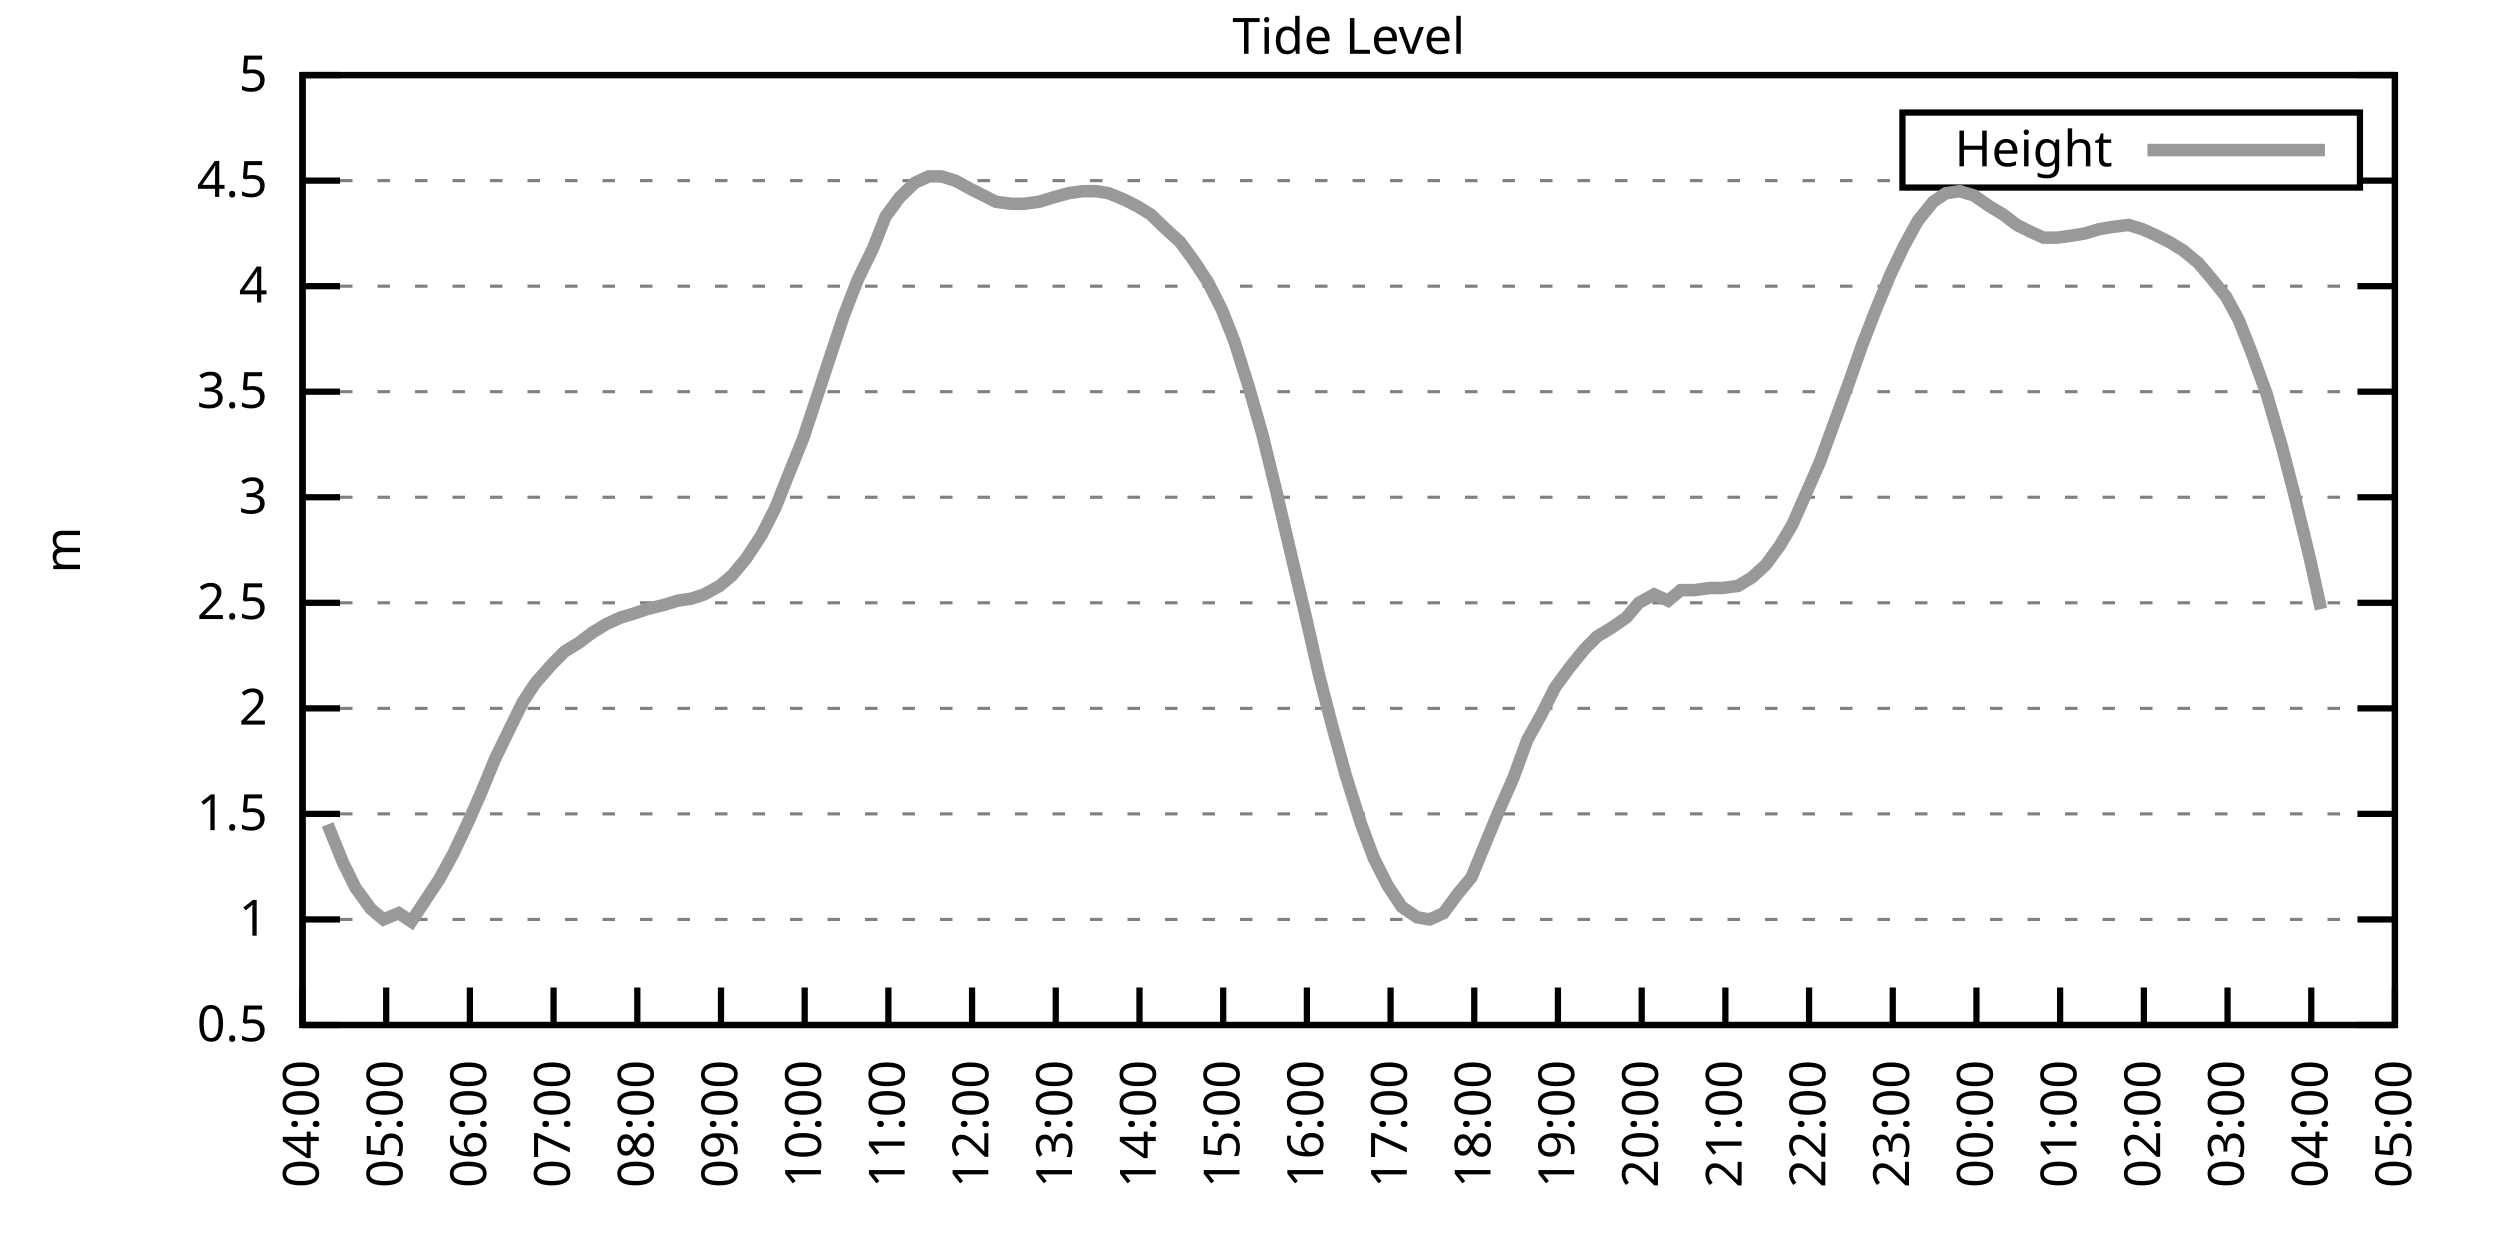
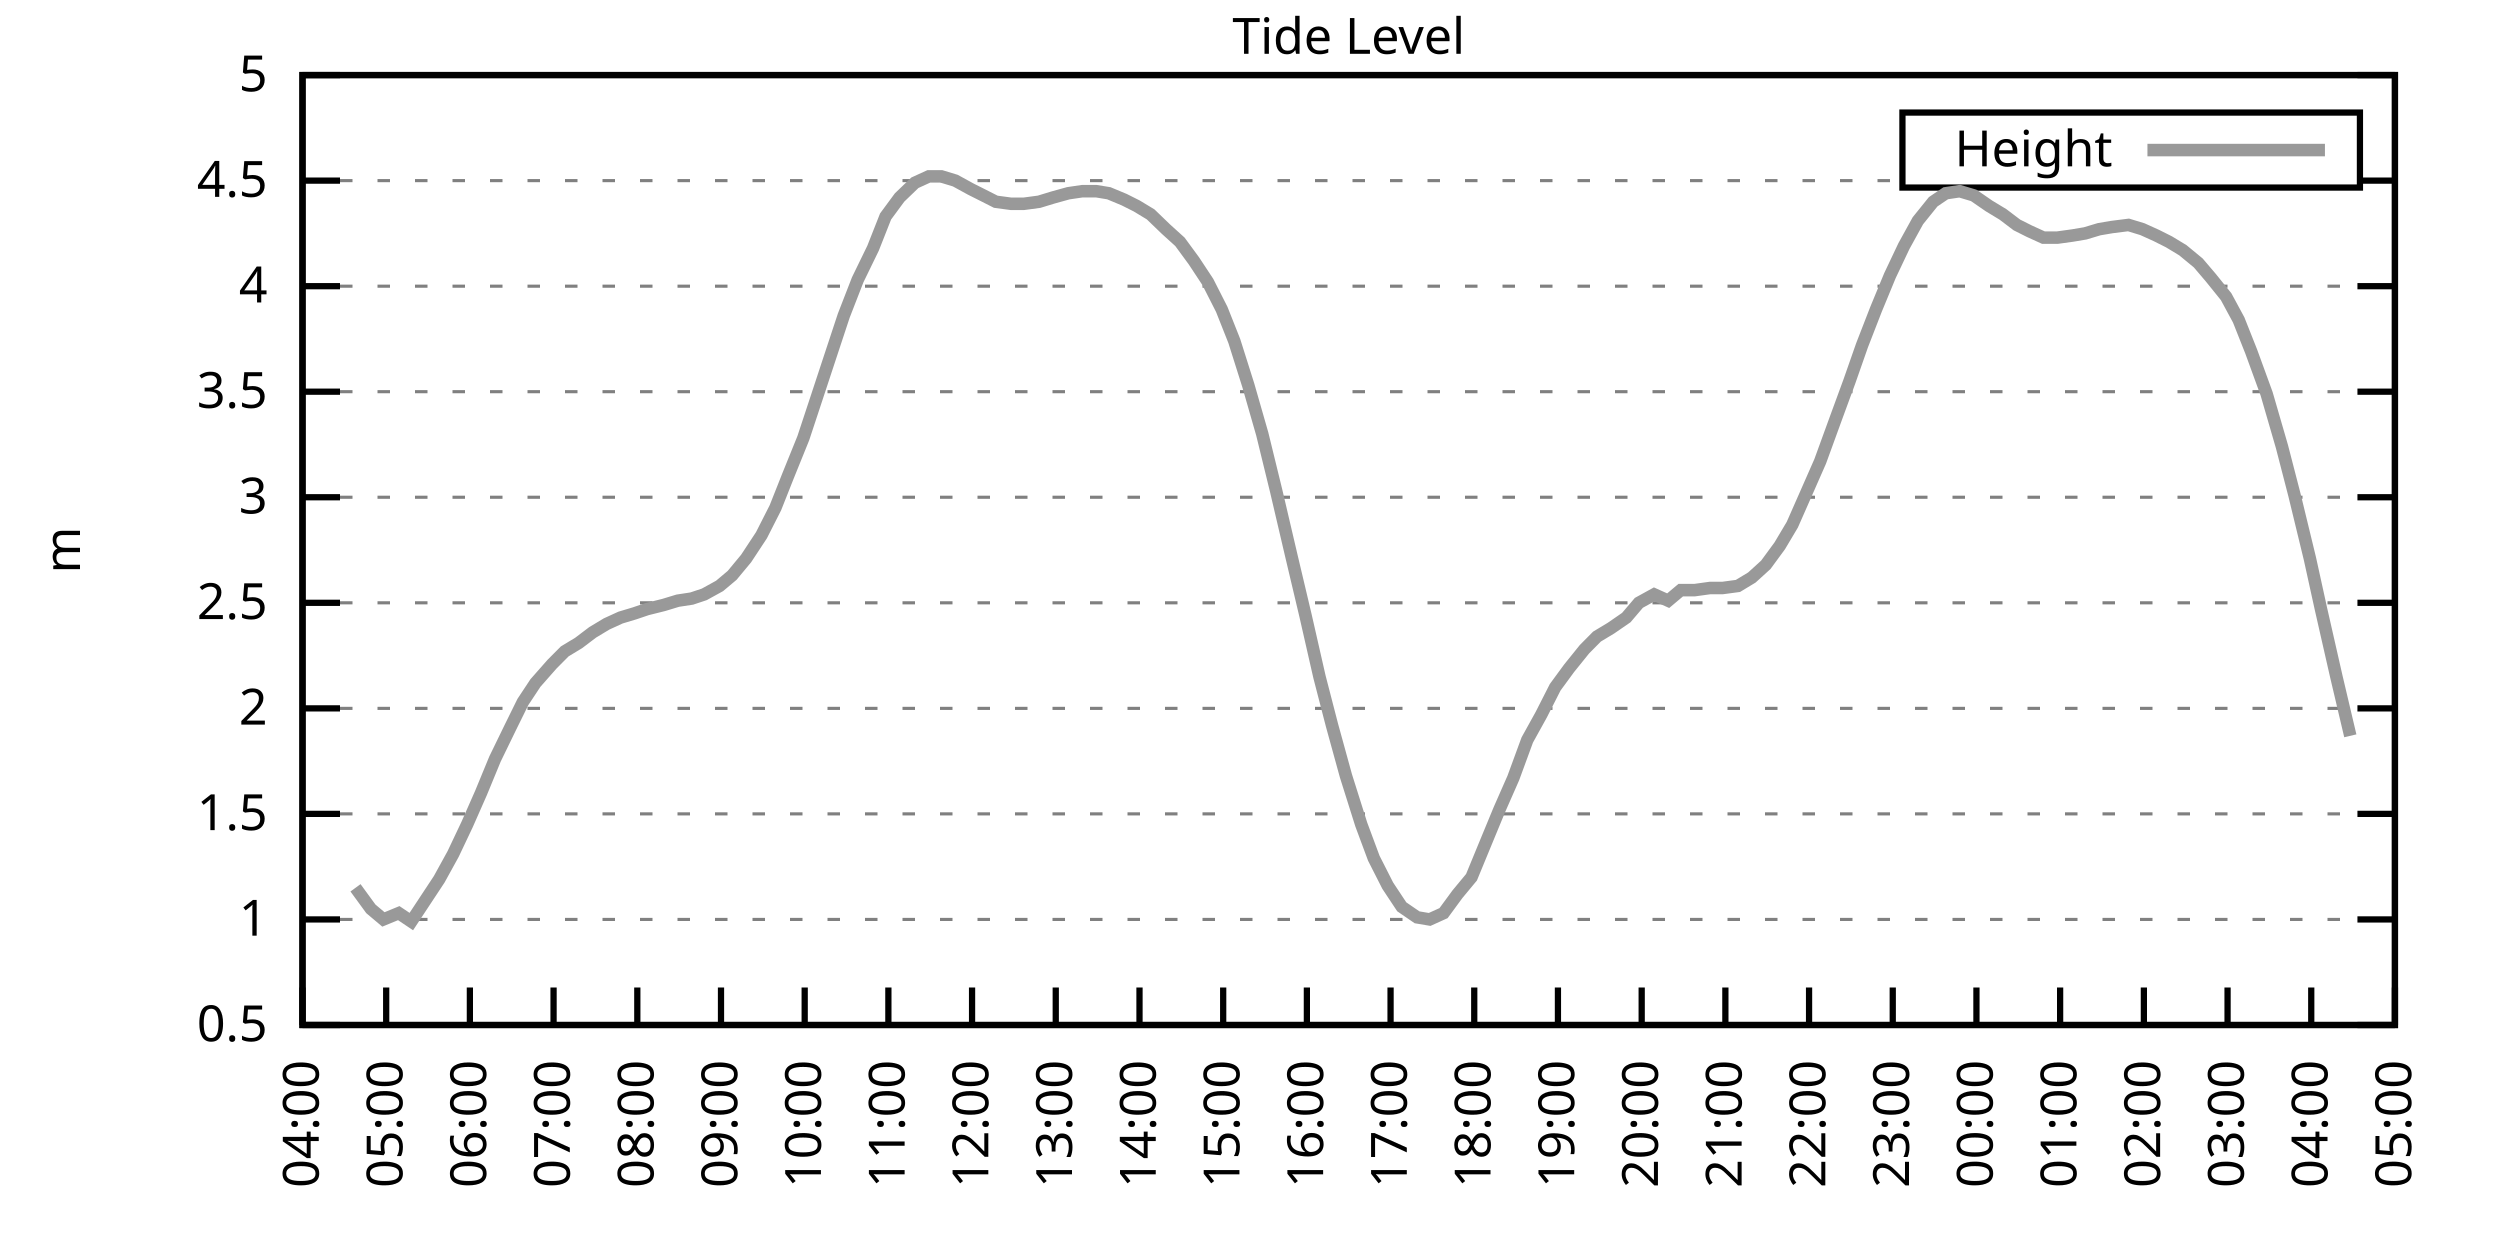
<svg xmlns="http://www.w3.org/2000/svg" xmlns:xlink="http://www.w3.org/1999/xlink" width="400" height="200" viewBox="0 0 400 200">
  <g id="gnuplot_canvas">
    <rect x="0" y="0" width="400" height="200" fill="none" />
    <defs>
      <circle id="gpDot" r="0.5" stroke-width="0.5" stroke="currentColor" />
      <path id="gpPt0" stroke-width="0.333" stroke="currentColor" d="M-1,0 h2 M0,-1 v2" />
      <path id="gpPt1" stroke-width="0.333" stroke="currentColor" d="M-1,-1 L1,1 M1,-1 L-1,1" />
      <path id="gpPt2" stroke-width="0.333" stroke="currentColor" d="M-1,0 L1,0 M0,-1 L0,1 M-1,-1 L1,1 M-1,1 L1,-1" />
      <rect id="gpPt3" stroke-width="0.333" stroke="currentColor" x="-1" y="-1" width="2" height="2" />
      <rect id="gpPt4" stroke-width="0.333" stroke="currentColor" fill="currentColor" x="-1" y="-1" width="2" height="2" />
      <circle id="gpPt5" stroke-width="0.333" stroke="currentColor" cx="0" cy="0" r="1" />
      <use xlink:href="#gpPt5" id="gpPt6" fill="currentColor" stroke="none" />
      <path id="gpPt7" stroke-width="0.333" stroke="currentColor" d="M0,-1.33 L-1.33,0.67 L1.33,0.67 z" />
      <use xlink:href="#gpPt7" id="gpPt8" fill="currentColor" stroke="none" />
      <use xlink:href="#gpPt7" id="gpPt9" stroke="currentColor" transform="rotate(180)" />
      <use xlink:href="#gpPt9" id="gpPt10" fill="currentColor" stroke="none" />
      <use xlink:href="#gpPt3" id="gpPt11" stroke="currentColor" transform="rotate(45)" />
      <use xlink:href="#gpPt11" id="gpPt12" fill="currentColor" stroke="none" />
      <path id="gpPt13" stroke-width="0.333" stroke="currentColor" d="M0,1.330 L1.265,0.411 L0.782,-1.067 L-0.782,-1.076 L-1.265,0.411 z" />
      <use xlink:href="#gpPt13" id="gpPt14" fill="currentColor" stroke="none" />
      <filter id="textbox" filterUnits="objectBoundingBox" x="0" y="0" height="1" width="1">
        <feFlood flood-color="white" flood-opacity="1" result="bgnd" />
        <feComposite in="SourceGraphic" in2="bgnd" operator="atop" />
      </filter>
      <filter id="greybox" filterUnits="objectBoundingBox" x="0" y="0" height="1" width="1">
        <feFlood flood-color="lightgrey" flood-opacity="1" result="grey" />
        <feComposite in="SourceGraphic" in2="grey" operator="atop" />
      </filter>
    </defs>
    <g fill="none" color="white" stroke="currentColor" stroke-width="1.00" stroke-linecap="butt" stroke-linejoin="miter">
</g>
    <g fill="none" color="black" stroke="currentColor" stroke-width="1.00" stroke-linecap="butt" stroke-linejoin="miter">
      <g stroke="none" shape-rendering="crispEdges">
        <polygon fill="rgb(255, 255, 255)" points="48.40,164.00 383.18,164.00 383.18,12.02 48.40,12.02 " />
      </g>
    </g>
    <g fill="none" color="black" stroke="currentColor" stroke-width="1.00" stroke-linecap="butt" stroke-linejoin="miter">
</g>
    <g fill="none" color="black" stroke="black" stroke-width="0.50" stroke-linecap="butt" stroke-linejoin="miter">
</g>
    <g fill="none" color="gray" stroke="currentColor" stroke-width="0.50" stroke-linecap="butt" stroke-linejoin="miter">
      <path stroke="gray" stroke-dasharray="2,4" class="gridline" d="M48.40,164.00 L383.19,164.00  " />
    </g>
    <g fill="none" color="gray" stroke="gray" stroke-width="1.00" stroke-linecap="butt" stroke-linejoin="miter">
</g>
    <g fill="none" color="black" stroke="currentColor" stroke-width="1.00" stroke-linecap="butt" stroke-linejoin="miter">
      <path stroke="black" d="M48.40,164.00 L54.40,164.00 M383.19,164.00 L377.19,164.00  " />
      <g transform="translate(42.80,166.60)" stroke="none" fill="black" font-family="Sans" font-size="8.00" text-anchor="end">
        <text>
          <tspan font-family="Sans"> 0.5</tspan>
        </text>
      </g>
    </g>
    <g fill="none" color="black" stroke="currentColor" stroke-width="1.00" stroke-linecap="butt" stroke-linejoin="miter">
</g>
    <g fill="none" color="black" stroke="black" stroke-width="0.50" stroke-linecap="butt" stroke-linejoin="miter">
</g>
    <g fill="none" color="gray" stroke="currentColor" stroke-width="0.50" stroke-linecap="butt" stroke-linejoin="miter">
      <path stroke="gray" stroke-dasharray="2,4" class="gridline" d="M48.40,147.11 L383.19,147.11  " />
    </g>
    <g fill="none" color="gray" stroke="gray" stroke-width="1.00" stroke-linecap="butt" stroke-linejoin="miter">
</g>
    <g fill="none" color="black" stroke="currentColor" stroke-width="1.00" stroke-linecap="butt" stroke-linejoin="miter">
      <path stroke="black" d="M48.40,147.11 L54.40,147.11 M383.19,147.11 L377.19,147.11  " />
      <g transform="translate(42.80,149.71)" stroke="none" fill="black" font-family="Sans" font-size="8.00" text-anchor="end">
        <text>
          <tspan font-family="Sans"> 1</tspan>
        </text>
      </g>
    </g>
    <g fill="none" color="black" stroke="currentColor" stroke-width="1.00" stroke-linecap="butt" stroke-linejoin="miter">
</g>
    <g fill="none" color="black" stroke="black" stroke-width="0.50" stroke-linecap="butt" stroke-linejoin="miter">
</g>
    <g fill="none" color="gray" stroke="currentColor" stroke-width="0.50" stroke-linecap="butt" stroke-linejoin="miter">
      <path stroke="gray" stroke-dasharray="2,4" class="gridline" d="M48.40,130.22 L383.19,130.22  " />
    </g>
    <g fill="none" color="gray" stroke="gray" stroke-width="1.00" stroke-linecap="butt" stroke-linejoin="miter">
</g>
    <g fill="none" color="black" stroke="currentColor" stroke-width="1.00" stroke-linecap="butt" stroke-linejoin="miter">
      <path stroke="black" d="M48.40,130.22 L54.40,130.22 M383.19,130.22 L377.19,130.22  " />
      <g transform="translate(42.80,132.82)" stroke="none" fill="black" font-family="Sans" font-size="8.00" text-anchor="end">
        <text>
          <tspan font-family="Sans"> 1.5</tspan>
        </text>
      </g>
    </g>
    <g fill="none" color="black" stroke="currentColor" stroke-width="1.00" stroke-linecap="butt" stroke-linejoin="miter">
</g>
    <g fill="none" color="black" stroke="black" stroke-width="0.50" stroke-linecap="butt" stroke-linejoin="miter">
</g>
    <g fill="none" color="gray" stroke="currentColor" stroke-width="0.50" stroke-linecap="butt" stroke-linejoin="miter">
      <path stroke="gray" stroke-dasharray="2,4" class="gridline" d="M48.40,113.34 L383.19,113.34  " />
    </g>
    <g fill="none" color="gray" stroke="gray" stroke-width="1.00" stroke-linecap="butt" stroke-linejoin="miter">
</g>
    <g fill="none" color="black" stroke="currentColor" stroke-width="1.00" stroke-linecap="butt" stroke-linejoin="miter">
      <path stroke="black" d="M48.40,113.34 L54.40,113.34 M383.19,113.34 L377.19,113.34  " />
      <g transform="translate(42.80,115.94)" stroke="none" fill="black" font-family="Sans" font-size="8.00" text-anchor="end">
        <text>
          <tspan font-family="Sans"> 2</tspan>
        </text>
      </g>
    </g>
    <g fill="none" color="black" stroke="currentColor" stroke-width="1.00" stroke-linecap="butt" stroke-linejoin="miter">
</g>
    <g fill="none" color="black" stroke="black" stroke-width="0.50" stroke-linecap="butt" stroke-linejoin="miter">
</g>
    <g fill="none" color="gray" stroke="currentColor" stroke-width="0.50" stroke-linecap="butt" stroke-linejoin="miter">
      <path stroke="gray" stroke-dasharray="2,4" class="gridline" d="M48.40,96.45 L383.19,96.45  " />
    </g>
    <g fill="none" color="gray" stroke="gray" stroke-width="1.00" stroke-linecap="butt" stroke-linejoin="miter">
</g>
    <g fill="none" color="black" stroke="currentColor" stroke-width="1.00" stroke-linecap="butt" stroke-linejoin="miter">
      <path stroke="black" d="M48.40,96.45 L54.40,96.45 M383.19,96.45 L377.19,96.45  " />
      <g transform="translate(42.80,99.05)" stroke="none" fill="black" font-family="Sans" font-size="8.00" text-anchor="end">
        <text>
          <tspan font-family="Sans"> 2.5</tspan>
        </text>
      </g>
    </g>
    <g fill="none" color="black" stroke="currentColor" stroke-width="1.00" stroke-linecap="butt" stroke-linejoin="miter">
</g>
    <g fill="none" color="black" stroke="black" stroke-width="0.50" stroke-linecap="butt" stroke-linejoin="miter">
</g>
    <g fill="none" color="gray" stroke="currentColor" stroke-width="0.50" stroke-linecap="butt" stroke-linejoin="miter">
      <path stroke="gray" stroke-dasharray="2,4" class="gridline" d="M48.40,79.56 L383.19,79.56  " />
    </g>
    <g fill="none" color="gray" stroke="gray" stroke-width="1.00" stroke-linecap="butt" stroke-linejoin="miter">
</g>
    <g fill="none" color="black" stroke="currentColor" stroke-width="1.00" stroke-linecap="butt" stroke-linejoin="miter">
      <path stroke="black" d="M48.40,79.56 L54.40,79.56 M383.19,79.56 L377.19,79.56  " />
      <g transform="translate(42.80,82.16)" stroke="none" fill="black" font-family="Sans" font-size="8.00" text-anchor="end">
        <text>
          <tspan font-family="Sans"> 3</tspan>
        </text>
      </g>
    </g>
    <g fill="none" color="black" stroke="currentColor" stroke-width="1.00" stroke-linecap="butt" stroke-linejoin="miter">
</g>
    <g fill="none" color="black" stroke="black" stroke-width="0.50" stroke-linecap="butt" stroke-linejoin="miter">
</g>
    <g fill="none" color="gray" stroke="currentColor" stroke-width="0.50" stroke-linecap="butt" stroke-linejoin="miter">
      <path stroke="gray" stroke-dasharray="2,4" class="gridline" d="M48.40,62.67 L383.19,62.67  " />
    </g>
    <g fill="none" color="gray" stroke="gray" stroke-width="1.00" stroke-linecap="butt" stroke-linejoin="miter">
</g>
    <g fill="none" color="black" stroke="currentColor" stroke-width="1.00" stroke-linecap="butt" stroke-linejoin="miter">
      <path stroke="black" d="M48.40,62.67 L54.40,62.67 M383.19,62.67 L377.19,62.67  " />
      <g transform="translate(42.80,65.27)" stroke="none" fill="black" font-family="Sans" font-size="8.00" text-anchor="end">
        <text>
          <tspan font-family="Sans"> 3.5</tspan>
        </text>
      </g>
    </g>
    <g fill="none" color="black" stroke="currentColor" stroke-width="1.00" stroke-linecap="butt" stroke-linejoin="miter">
</g>
    <g fill="none" color="black" stroke="black" stroke-width="0.50" stroke-linecap="butt" stroke-linejoin="miter">
</g>
    <g fill="none" color="gray" stroke="currentColor" stroke-width="0.50" stroke-linecap="butt" stroke-linejoin="miter">
      <path stroke="gray" stroke-dasharray="2,4" class="gridline" d="M48.40,45.79 L383.19,45.79  " />
    </g>
    <g fill="none" color="gray" stroke="gray" stroke-width="1.00" stroke-linecap="butt" stroke-linejoin="miter">
</g>
    <g fill="none" color="black" stroke="currentColor" stroke-width="1.00" stroke-linecap="butt" stroke-linejoin="miter">
      <path stroke="black" d="M48.40,45.79 L54.40,45.79 M383.19,45.79 L377.19,45.79  " />
      <g transform="translate(42.80,48.39)" stroke="none" fill="black" font-family="Sans" font-size="8.00" text-anchor="end">
        <text>
          <tspan font-family="Sans"> 4</tspan>
        </text>
      </g>
    </g>
    <g fill="none" color="black" stroke="currentColor" stroke-width="1.00" stroke-linecap="butt" stroke-linejoin="miter">
</g>
    <g fill="none" color="black" stroke="black" stroke-width="0.50" stroke-linecap="butt" stroke-linejoin="miter">
</g>
    <g fill="none" color="gray" stroke="currentColor" stroke-width="0.50" stroke-linecap="butt" stroke-linejoin="miter">
      <path stroke="gray" stroke-dasharray="2,4" class="gridline" d="M48.40,28.90 L304.39,28.90 M377.59,28.90 L383.19,28.90  " />
    </g>
    <g fill="none" color="gray" stroke="gray" stroke-width="1.00" stroke-linecap="butt" stroke-linejoin="miter">
</g>
    <g fill="none" color="black" stroke="currentColor" stroke-width="1.00" stroke-linecap="butt" stroke-linejoin="miter">
      <path stroke="black" d="M48.40,28.90 L54.40,28.90 M383.19,28.90 L377.19,28.90  " />
      <g transform="translate(42.80,31.50)" stroke="none" fill="black" font-family="Sans" font-size="8.00" text-anchor="end">
        <text>
          <tspan font-family="Sans"> 4.5</tspan>
        </text>
      </g>
    </g>
    <g fill="none" color="black" stroke="currentColor" stroke-width="1.00" stroke-linecap="butt" stroke-linejoin="miter">
</g>
    <g fill="none" color="black" stroke="black" stroke-width="0.50" stroke-linecap="butt" stroke-linejoin="miter">
</g>
    <g fill="none" color="gray" stroke="currentColor" stroke-width="0.50" stroke-linecap="butt" stroke-linejoin="miter">
      <path stroke="gray" stroke-dasharray="2,4" class="gridline" d="M48.40,12.01 L383.19,12.01  " />
    </g>
    <g fill="none" color="gray" stroke="gray" stroke-width="1.00" stroke-linecap="butt" stroke-linejoin="miter">
</g>
    <g fill="none" color="black" stroke="currentColor" stroke-width="1.00" stroke-linecap="butt" stroke-linejoin="miter">
      <path stroke="black" d="M48.40,12.01 L54.40,12.01 M383.19,12.01 L377.19,12.01  " />
      <g transform="translate(42.80,14.61)" stroke="none" fill="black" font-family="Sans" font-size="8.00" text-anchor="end">
        <text>
          <tspan font-family="Sans"> 5</tspan>
        </text>
      </g>
    </g>
    <g fill="none" color="black" stroke="currentColor" stroke-width="1.00" stroke-linecap="butt" stroke-linejoin="miter">
      <path stroke="black" d="M48.40,164.00 L48.40,158.00  " />
      <g transform="translate(51.00,169.60) rotate(270.00)" stroke="none" fill="black" font-family="Sans" font-size="8.00" text-anchor="end">
        <text>
          <tspan font-family="Sans">04:00</tspan>
        </text>
      </g>
    </g>
    <g fill="none" color="black" stroke="currentColor" stroke-width="1.00" stroke-linecap="butt" stroke-linejoin="miter">
      <path stroke="black" d="M61.79,164.00 L61.79,158.00  " />
      <g transform="translate(64.39,169.60) rotate(270.00)" stroke="none" fill="black" font-family="Sans" font-size="8.00" text-anchor="end">
        <text>
          <tspan font-family="Sans">05:00</tspan>
        </text>
      </g>
    </g>
    <g fill="none" color="black" stroke="currentColor" stroke-width="1.00" stroke-linecap="butt" stroke-linejoin="miter">
      <path stroke="black" d="M75.18,164.00 L75.18,158.00  " />
      <g transform="translate(77.78,169.60) rotate(270.00)" stroke="none" fill="black" font-family="Sans" font-size="8.00" text-anchor="end">
        <text>
          <tspan font-family="Sans">06:00</tspan>
        </text>
      </g>
    </g>
    <g fill="none" color="black" stroke="currentColor" stroke-width="1.00" stroke-linecap="butt" stroke-linejoin="miter">
      <path stroke="black" d="M88.57,164.00 L88.57,158.00  " />
      <g transform="translate(91.17,169.60) rotate(270.00)" stroke="none" fill="black" font-family="Sans" font-size="8.00" text-anchor="end">
        <text>
          <tspan font-family="Sans">07:00</tspan>
        </text>
      </g>
    </g>
    <g fill="none" color="black" stroke="currentColor" stroke-width="1.00" stroke-linecap="butt" stroke-linejoin="miter">
      <path stroke="black" d="M101.97,164.00 L101.97,158.00  " />
      <g transform="translate(104.57,169.60) rotate(270.00)" stroke="none" fill="black" font-family="Sans" font-size="8.00" text-anchor="end">
        <text>
          <tspan font-family="Sans">08:00</tspan>
        </text>
      </g>
    </g>
    <g fill="none" color="black" stroke="currentColor" stroke-width="1.00" stroke-linecap="butt" stroke-linejoin="miter">
      <path stroke="black" d="M115.36,164.00 L115.36,158.00  " />
      <g transform="translate(117.96,169.60) rotate(270.00)" stroke="none" fill="black" font-family="Sans" font-size="8.00" text-anchor="end">
        <text>
          <tspan font-family="Sans">09:00</tspan>
        </text>
      </g>
    </g>
    <g fill="none" color="black" stroke="currentColor" stroke-width="1.00" stroke-linecap="butt" stroke-linejoin="miter">
      <path stroke="black" d="M128.75,164.00 L128.75,158.00  " />
      <g transform="translate(131.35,169.60) rotate(270.00)" stroke="none" fill="black" font-family="Sans" font-size="8.00" text-anchor="end">
        <text>
          <tspan font-family="Sans">10:00</tspan>
        </text>
      </g>
    </g>
    <g fill="none" color="black" stroke="currentColor" stroke-width="1.00" stroke-linecap="butt" stroke-linejoin="miter">
      <path stroke="black" d="M142.14,164.00 L142.14,158.00  " />
      <g transform="translate(144.74,169.60) rotate(270.00)" stroke="none" fill="black" font-family="Sans" font-size="8.00" text-anchor="end">
        <text>
          <tspan font-family="Sans">11:00</tspan>
        </text>
      </g>
    </g>
    <g fill="none" color="black" stroke="currentColor" stroke-width="1.00" stroke-linecap="butt" stroke-linejoin="miter">
      <path stroke="black" d="M155.53,164.00 L155.53,158.00  " />
      <g transform="translate(158.13,169.60) rotate(270.00)" stroke="none" fill="black" font-family="Sans" font-size="8.00" text-anchor="end">
        <text>
          <tspan font-family="Sans">12:00</tspan>
        </text>
      </g>
    </g>
    <g fill="none" color="black" stroke="currentColor" stroke-width="1.00" stroke-linecap="butt" stroke-linejoin="miter">
      <path stroke="black" d="M168.92,164.00 L168.92,158.00  " />
      <g transform="translate(171.52,169.60) rotate(270.00)" stroke="none" fill="black" font-family="Sans" font-size="8.00" text-anchor="end">
        <text>
          <tspan font-family="Sans">13:00</tspan>
        </text>
      </g>
    </g>
    <g fill="none" color="black" stroke="currentColor" stroke-width="1.00" stroke-linecap="butt" stroke-linejoin="miter">
      <path stroke="black" d="M182.32,164.00 L182.32,158.00  " />
      <g transform="translate(184.92,169.60) rotate(270.00)" stroke="none" fill="black" font-family="Sans" font-size="8.00" text-anchor="end">
        <text>
          <tspan font-family="Sans">14:00</tspan>
        </text>
      </g>
    </g>
    <g fill="none" color="black" stroke="currentColor" stroke-width="1.00" stroke-linecap="butt" stroke-linejoin="miter">
      <path stroke="black" d="M195.71,164.00 L195.71,158.00  " />
      <g transform="translate(198.31,169.60) rotate(270.00)" stroke="none" fill="black" font-family="Sans" font-size="8.00" text-anchor="end">
        <text>
          <tspan font-family="Sans">15:00</tspan>
        </text>
      </g>
    </g>
    <g fill="none" color="black" stroke="currentColor" stroke-width="1.00" stroke-linecap="butt" stroke-linejoin="miter">
      <path stroke="black" d="M209.10,164.00 L209.10,158.00  " />
      <g transform="translate(211.70,169.60) rotate(270.00)" stroke="none" fill="black" font-family="Sans" font-size="8.00" text-anchor="end">
        <text>
          <tspan font-family="Sans">16:00</tspan>
        </text>
      </g>
    </g>
    <g fill="none" color="black" stroke="currentColor" stroke-width="1.00" stroke-linecap="butt" stroke-linejoin="miter">
      <path stroke="black" d="M222.49,164.00 L222.49,158.00  " />
      <g transform="translate(225.09,169.60) rotate(270.00)" stroke="none" fill="black" font-family="Sans" font-size="8.00" text-anchor="end">
        <text>
          <tspan font-family="Sans">17:00</tspan>
        </text>
      </g>
    </g>
    <g fill="none" color="black" stroke="currentColor" stroke-width="1.00" stroke-linecap="butt" stroke-linejoin="miter">
      <path stroke="black" d="M235.88,164.00 L235.88,158.00  " />
      <g transform="translate(238.48,169.60) rotate(270.00)" stroke="none" fill="black" font-family="Sans" font-size="8.00" text-anchor="end">
        <text>
          <tspan font-family="Sans">18:00</tspan>
        </text>
      </g>
    </g>
    <g fill="none" color="black" stroke="currentColor" stroke-width="1.00" stroke-linecap="butt" stroke-linejoin="miter">
      <path stroke="black" d="M249.27,164.00 L249.27,158.00  " />
      <g transform="translate(251.87,169.60) rotate(270.00)" stroke="none" fill="black" font-family="Sans" font-size="8.00" text-anchor="end">
        <text>
          <tspan font-family="Sans">19:00</tspan>
        </text>
      </g>
    </g>
    <g fill="none" color="black" stroke="currentColor" stroke-width="1.00" stroke-linecap="butt" stroke-linejoin="miter">
      <path stroke="black" d="M262.67,164.00 L262.67,158.00  " />
      <g transform="translate(265.27,169.60) rotate(270.00)" stroke="none" fill="black" font-family="Sans" font-size="8.00" text-anchor="end">
        <text>
          <tspan font-family="Sans">20:00</tspan>
        </text>
      </g>
    </g>
    <g fill="none" color="black" stroke="currentColor" stroke-width="1.00" stroke-linecap="butt" stroke-linejoin="miter">
      <path stroke="black" d="M276.06,164.00 L276.06,158.00  " />
      <g transform="translate(278.66,169.60) rotate(270.00)" stroke="none" fill="black" font-family="Sans" font-size="8.00" text-anchor="end">
        <text>
          <tspan font-family="Sans">21:00</tspan>
        </text>
      </g>
    </g>
    <g fill="none" color="black" stroke="currentColor" stroke-width="1.00" stroke-linecap="butt" stroke-linejoin="miter">
      <path stroke="black" d="M289.45,164.00 L289.45,158.00  " />
      <g transform="translate(292.05,169.60) rotate(270.00)" stroke="none" fill="black" font-family="Sans" font-size="8.00" text-anchor="end">
        <text>
          <tspan font-family="Sans">22:00</tspan>
        </text>
      </g>
    </g>
    <g fill="none" color="black" stroke="currentColor" stroke-width="1.00" stroke-linecap="butt" stroke-linejoin="miter">
      <path stroke="black" d="M302.84,164.00 L302.84,158.00  " />
      <g transform="translate(305.44,169.60) rotate(270.00)" stroke="none" fill="black" font-family="Sans" font-size="8.00" text-anchor="end">
        <text>
          <tspan font-family="Sans">23:00</tspan>
        </text>
      </g>
    </g>
    <g fill="none" color="black" stroke="currentColor" stroke-width="1.00" stroke-linecap="butt" stroke-linejoin="miter">
      <path stroke="black" d="M316.23,164.00 L316.23,158.00  " />
      <g transform="translate(318.83,169.60) rotate(270.00)" stroke="none" fill="black" font-family="Sans" font-size="8.00" text-anchor="end">
        <text>
          <tspan font-family="Sans">00:00</tspan>
        </text>
      </g>
    </g>
    <g fill="none" color="black" stroke="currentColor" stroke-width="1.00" stroke-linecap="butt" stroke-linejoin="miter">
      <path stroke="black" d="M329.62,164.00 L329.62,158.00  " />
      <g transform="translate(332.22,169.60) rotate(270.00)" stroke="none" fill="black" font-family="Sans" font-size="8.00" text-anchor="end">
        <text>
          <tspan font-family="Sans">01:00</tspan>
        </text>
      </g>
    </g>
    <g fill="none" color="black" stroke="currentColor" stroke-width="1.00" stroke-linecap="butt" stroke-linejoin="miter">
      <path stroke="black" d="M343.02,164.00 L343.02,158.00  " />
      <g transform="translate(345.62,169.60) rotate(270.00)" stroke="none" fill="black" font-family="Sans" font-size="8.00" text-anchor="end">
        <text>
          <tspan font-family="Sans">02:00</tspan>
        </text>
      </g>
    </g>
    <g fill="none" color="black" stroke="currentColor" stroke-width="1.00" stroke-linecap="butt" stroke-linejoin="miter">
      <path stroke="black" d="M356.41,164.00 L356.41,158.00  " />
      <g transform="translate(359.01,169.60) rotate(270.00)" stroke="none" fill="black" font-family="Sans" font-size="8.00" text-anchor="end">
        <text>
          <tspan font-family="Sans">03:00</tspan>
        </text>
      </g>
    </g>
    <g fill="none" color="black" stroke="currentColor" stroke-width="1.00" stroke-linecap="butt" stroke-linejoin="miter">
      <path stroke="black" d="M369.80,164.00 L369.80,158.00  " />
      <g transform="translate(372.40,169.60) rotate(270.00)" stroke="none" fill="black" font-family="Sans" font-size="8.00" text-anchor="end">
        <text>
          <tspan font-family="Sans">04:00</tspan>
        </text>
      </g>
    </g>
    <g fill="none" color="black" stroke="currentColor" stroke-width="1.00" stroke-linecap="butt" stroke-linejoin="miter">
      <path stroke="black" d="M383.19,164.00 L383.19,158.00  " />
      <g transform="translate(385.79,169.60) rotate(270.00)" stroke="none" fill="black" font-family="Sans" font-size="8.00" text-anchor="end">
        <text>
          <tspan font-family="Sans">05:00</tspan>
        </text>
      </g>
    </g>
    <g fill="none" color="black" stroke="currentColor" stroke-width="1.00" stroke-linecap="butt" stroke-linejoin="miter">
</g>
    <g fill="none" color="black" stroke="currentColor" stroke-width="1.00" stroke-linecap="butt" stroke-linejoin="miter">
      <path stroke="black" d="M48.40,12.01 L48.40,164.00 L383.19,164.00 L383.19,12.01 L48.40,12.01 Z  " />
    </g>
    <g fill="none" color="black" stroke="currentColor" stroke-width="1.00" stroke-linecap="butt" stroke-linejoin="miter">
</g>
    <g fill="none" color="black" stroke="currentColor" stroke-width="1.00" stroke-linecap="butt" stroke-linejoin="miter">
      <path stroke="black" d="M304.39,30.01 L304.39,18.01 L377.59,18.01 L377.59,30.01 L304.39,30.01 Z  " />
    </g>
    <g id="Tide_level_plot_1">
      <g fill="none" color="white" stroke="black" stroke-width="2.00" stroke-linecap="butt" stroke-linejoin="miter">
</g>
      <g fill="none" color="black" stroke="currentColor" stroke-width="2.00" stroke-linecap="butt" stroke-linejoin="miter">
        <g transform="translate(337.99,26.61)" stroke="none" fill="black" font-family="Sans" font-size="8.00" text-anchor="end">
          <text>
            <tspan font-family="Sans">Height</tspan>
          </text>
        </g>
      </g>
      <g fill="none" color="black" stroke="currentColor" stroke-width="2.00" stroke-linecap="butt" stroke-linejoin="miter">
-         <path stroke="rgb(153, 153, 153)" d="M343.59,24.01 L371.99,24.01 M52.42,131.91 L54.87,137.99 L56.88,142.05 L59.34,145.42 L61.35,147.11 L63.80,146.10   L65.81,147.45 L68.04,144.07 L70.27,140.69 L72.50,136.64 L74.74,131.91 L76.97,126.85 L79.20,121.44 L81.66,116.38   L83.66,112.32 L85.67,109.28 L88.35,106.24 L90.36,104.22 L92.59,102.87 L94.82,101.18 L97.06,99.83 L99.29,98.81   L101.52,98.14 L103.53,97.46 L106.21,96.79 L108.44,96.11 L110.67,95.77 L112.68,95.10 L115.13,93.75 L117.14,92.06   L119.38,89.36 L121.83,85.64 L124.06,81.25 L126.07,76.18 L128.53,70.10 L130.54,64.02 L132.99,56.59 L135.00,50.51   L137.23,44.77 L139.69,39.71 L141.69,34.64 L143.93,31.60 L146.38,29.24 L148.61,28.22 L150.62,28.22 L152.85,28.90   L155.31,30.25 L157.32,31.26 L159.33,32.28 L161.78,32.61 L163.79,32.61 L166.25,32.28 L168.48,31.60 L170.93,30.92   L173.17,30.59 L175.40,30.59 L177.41,30.92 L179.86,31.94 L181.87,32.95 L184.10,34.30 L186.56,36.67 L188.79,38.69   L191.02,41.73 L193.25,45.11 L195.48,49.50 L197.49,54.57 L199.73,61.66 L201.96,69.43 L204.19,78.55 L206.64,89.02   L208.88,98.48 L211.11,108.27 L213.12,116.04 L215.35,124.14 L217.80,131.91 L219.81,137.32 L222.04,141.71 L224.28,145.09   L226.73,146.77 L228.74,147.11 L230.97,146.10 L233.20,143.06 L235.44,140.36 L237.67,134.95 L239.90,129.55 L242.13,124.48   L244.36,118.40 L246.60,114.35 L248.83,109.96 L251.06,106.92 L253.51,103.88 L255.52,101.85 L257.76,100.50 L260.21,98.81   L262.22,96.45 L264.67,95.10 L266.91,96.11 L268.92,94.42 L271.15,94.42 L273.60,94.08 L275.61,94.08 L278.07,93.75   L280.30,92.40 L282.53,90.37 L284.76,87.33 L286.77,83.95 L289.00,78.89 L291.23,73.82 L293.69,67.06 L295.92,60.98   L297.93,55.24 L300.16,49.50 L302.39,44.10 L304.63,39.37 L306.86,35.32 L309.31,32.28 L311.32,30.92 L313.55,30.59   L315.79,31.26 L318.24,32.95 L320.47,34.30 L322.70,35.99 L324.71,37.00 L326.95,38.02 L329.18,38.02 L331.63,37.68   L333.64,37.34 L335.87,36.67 L337.88,36.33 L340.56,35.99 L342.79,36.67 L345.02,37.68 L347.03,38.69 L349.26,40.04   L351.72,42.07 L353.73,44.43 L356.18,47.47 L358.19,51.19 L360.20,56.26 L362.66,63.01 L365.11,71.45 L367.12,79.22   L369.58,89.36 L371.36,97.46  " />
+         <path stroke="rgb(153, 153, 153)" d="M343.59,24.01 L371.99,24.01 M56.88,142.05 L59.34,145.42 L61.35,147.11 L63.80,146.10 L65.81,147.45 L68.04,144.07   L70.27,140.69 L72.50,136.64 L74.74,131.91 L76.97,126.85 L79.20,121.44 L81.66,116.38 L83.66,112.32 L85.67,109.28   L88.35,106.24 L90.36,104.22 L92.59,102.87 L94.82,101.18 L97.06,99.83 L99.29,98.81 L101.52,98.14 L103.53,97.46   L106.21,96.79 L108.44,96.11 L110.67,95.77 L112.68,95.10 L115.13,93.75 L117.14,92.06 L119.38,89.36 L121.83,85.64   L124.06,81.25 L126.07,76.18 L128.53,70.10 L130.54,64.02 L132.99,56.59 L135.00,50.51 L137.23,44.77 L139.69,39.71   L141.69,34.64 L143.93,31.60 L146.38,29.24 L148.61,28.22 L150.62,28.22 L152.85,28.90 L155.31,30.25 L157.32,31.26   L159.33,32.28 L161.78,32.61 L163.79,32.61 L166.25,32.28 L168.48,31.60 L170.93,30.92 L173.17,30.59 L175.40,30.59   L177.41,30.92 L179.86,31.94 L181.87,32.95 L184.10,34.30 L186.56,36.67 L188.79,38.69 L191.02,41.73 L193.25,45.11   L195.48,49.50 L197.49,54.57 L199.73,61.66 L201.96,69.43 L204.19,78.55 L206.64,89.02 L208.88,98.48 L211.11,108.27   L213.12,116.04 L215.35,124.14 L217.80,131.91 L219.81,137.32 L222.04,141.71 L224.28,145.09 L226.73,146.77 L228.74,147.11   L230.97,146.10 L233.20,143.06 L235.44,140.36 L237.67,134.95 L239.90,129.55 L242.13,124.48 L244.36,118.40 L246.60,114.35   L248.83,109.96 L251.06,106.92 L253.51,103.88 L255.52,101.85 L257.76,100.50 L260.21,98.81 L262.22,96.45 L264.67,95.10   L266.91,96.11 L268.92,94.42 L271.15,94.42 L273.60,94.08 L275.61,94.08 L278.07,93.75 L280.30,92.40 L282.53,90.37   L284.76,87.33 L286.77,83.95 L289.00,78.89 L291.23,73.82 L293.69,67.06 L295.92,60.98 L297.93,55.24 L300.16,49.50   L302.39,44.10 L304.63,39.37 L306.86,35.32 L309.31,32.28 L311.32,30.92 L313.55,30.59 L315.79,31.26 L318.24,32.95   L320.47,34.30 L322.70,35.99 L324.71,37.00 L326.95,38.02 L329.18,38.02 L331.63,37.68 L333.64,37.34 L335.87,36.67   L337.88,36.33 L340.56,35.99 L342.79,36.67 L345.02,37.68 L347.03,38.69 L349.26,40.04 L351.72,42.07 L353.73,44.43   L356.18,47.47 L358.19,51.19 L360.20,56.26 L362.66,63.01 L365.11,71.45 L367.12,79.22 L369.58,89.36 L371.36,97.46   L373.82,108.27 L376.05,117.73  " />
      </g>
    </g>
    <g fill="none" color="black" stroke="currentColor" stroke-width="2.00" stroke-linecap="butt" stroke-linejoin="miter">
</g>
    <g fill="none" color="black" stroke="black" stroke-width="1.00" stroke-linecap="butt" stroke-linejoin="miter">
</g>
    <g fill="none" color="black" stroke="currentColor" stroke-width="1.00" stroke-linecap="butt" stroke-linejoin="miter">
      <path stroke="black" d="M48.40,12.01 L48.40,164.00 L383.19,164.00 L383.19,12.01 L48.40,12.01 Z  " />
      <g transform="translate(12.80,88.01) rotate(270.00)" stroke="none" fill="black" font-family="Sans" font-size="8.00" text-anchor="middle">
        <text>
          <tspan font-family="Sans">m</tspan>
        </text>
      </g>
    </g>
    <g fill="none" color="black" stroke="currentColor" stroke-width="1.00" stroke-linecap="butt" stroke-linejoin="miter">
</g>
    <g fill="none" color="black" stroke="currentColor" stroke-width="1.00" stroke-linecap="butt" stroke-linejoin="miter">
      <g transform="translate(215.79,8.61)" stroke="none" fill="black" font-family="Sans" font-size="8.00" text-anchor="middle">
        <text>
          <tspan font-family="Sans">Tide Level</tspan>
        </text>
      </g>
    </g>
    <g fill="none" color="black" stroke="currentColor" stroke-width="1.00" stroke-linecap="butt" stroke-linejoin="miter">
</g>
  </g>
</svg>
